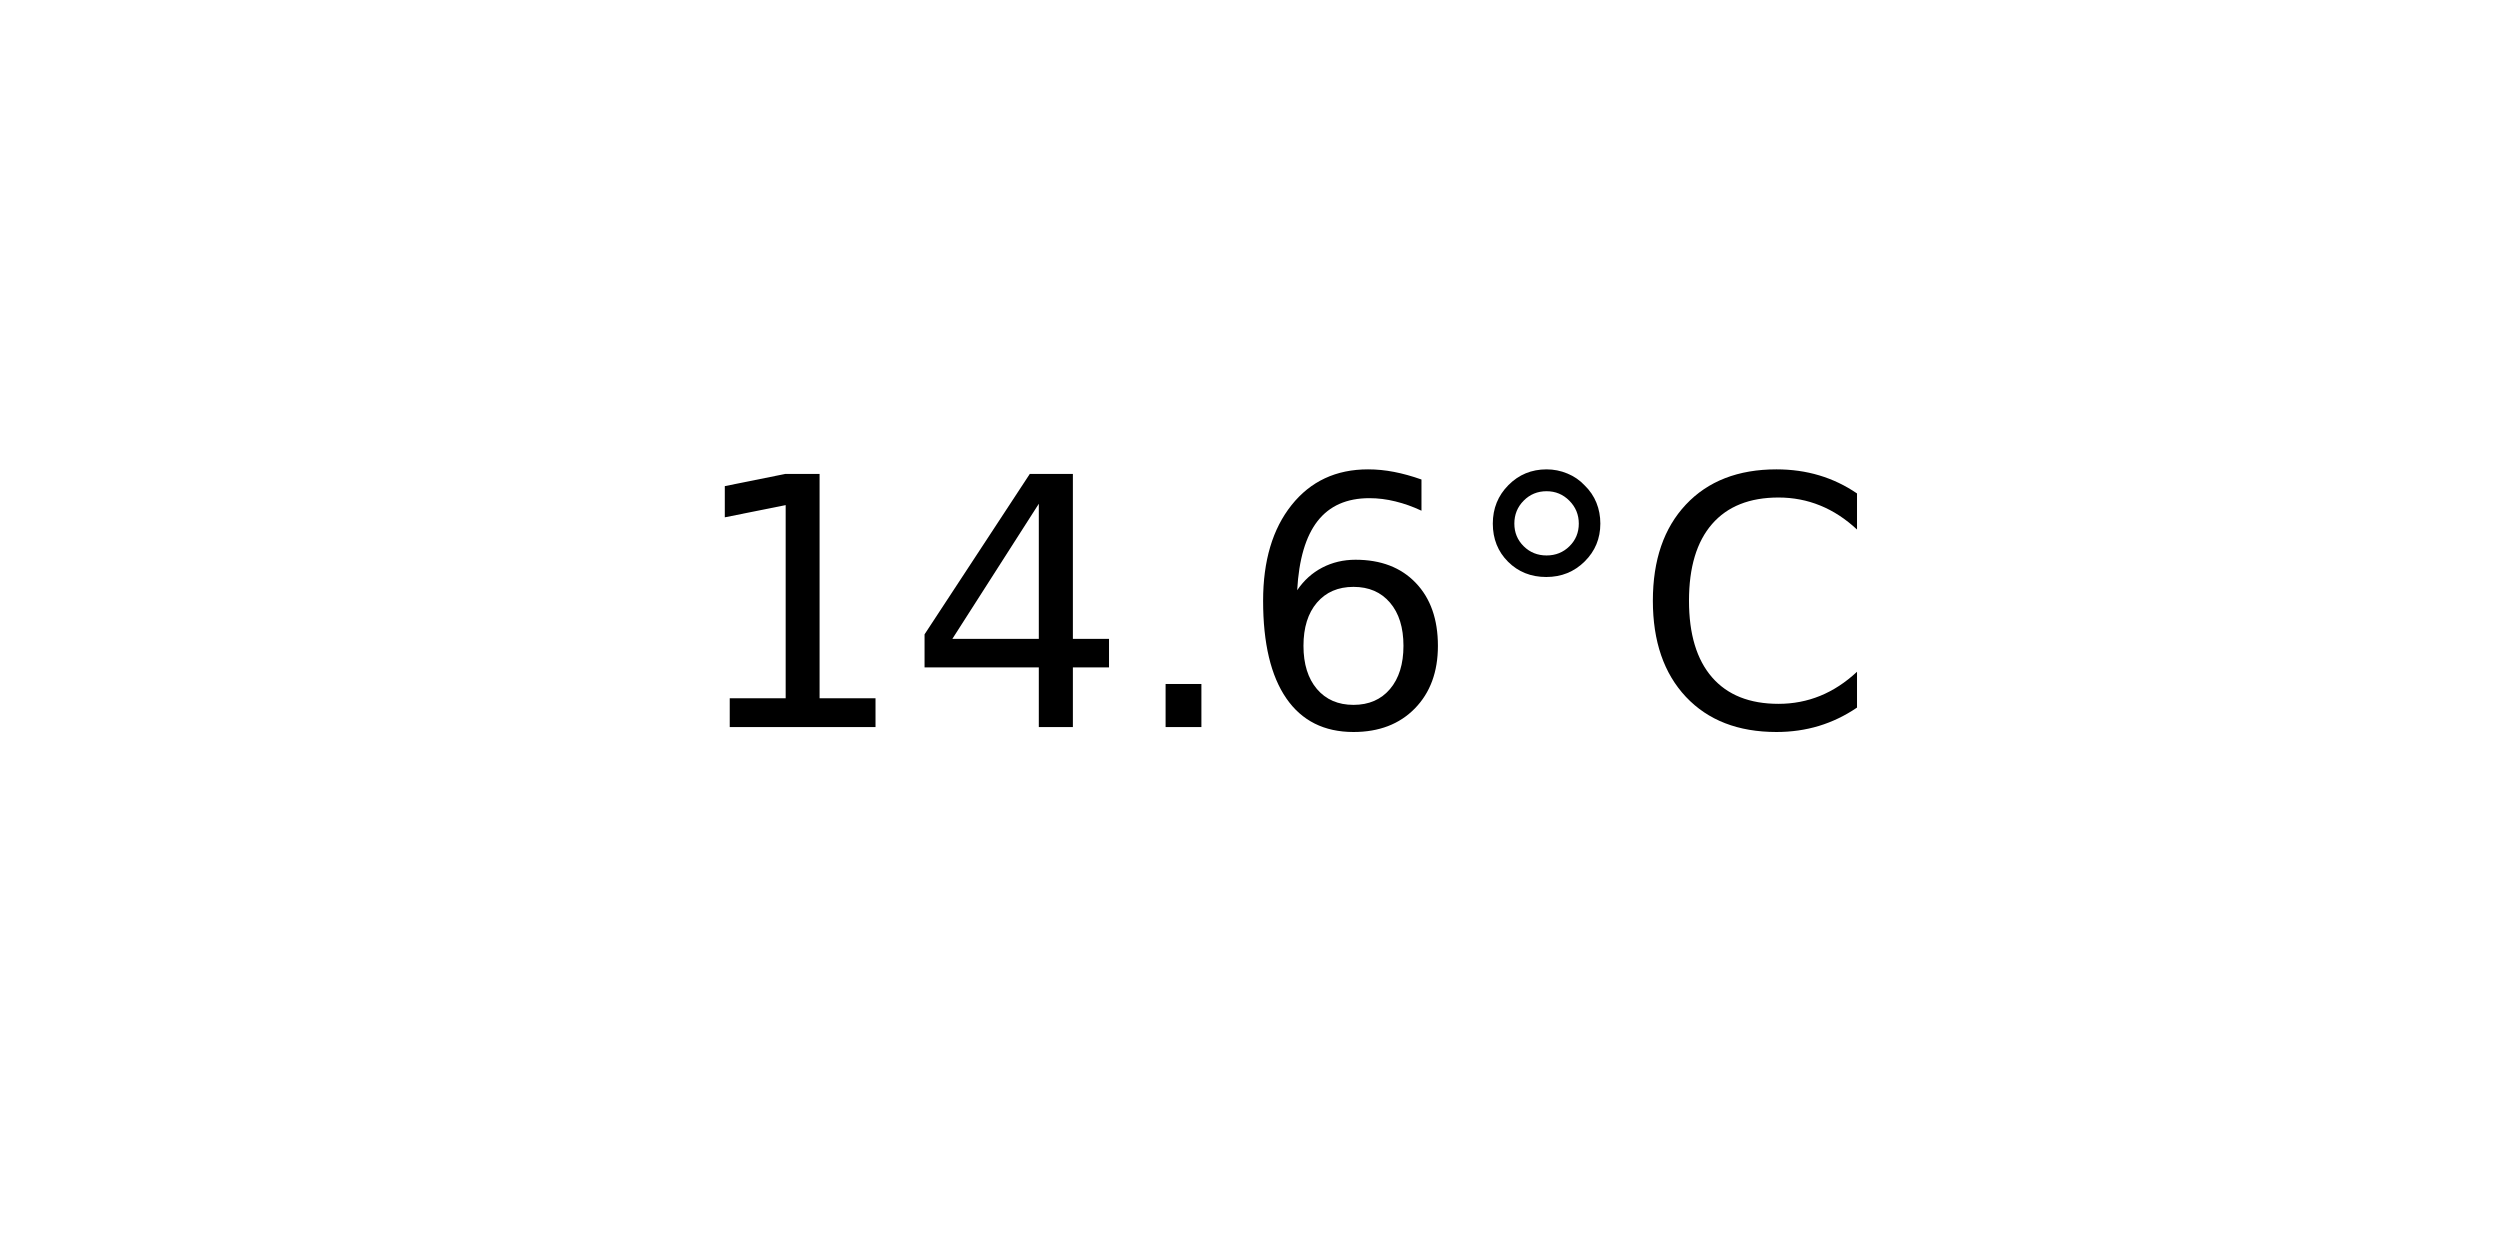
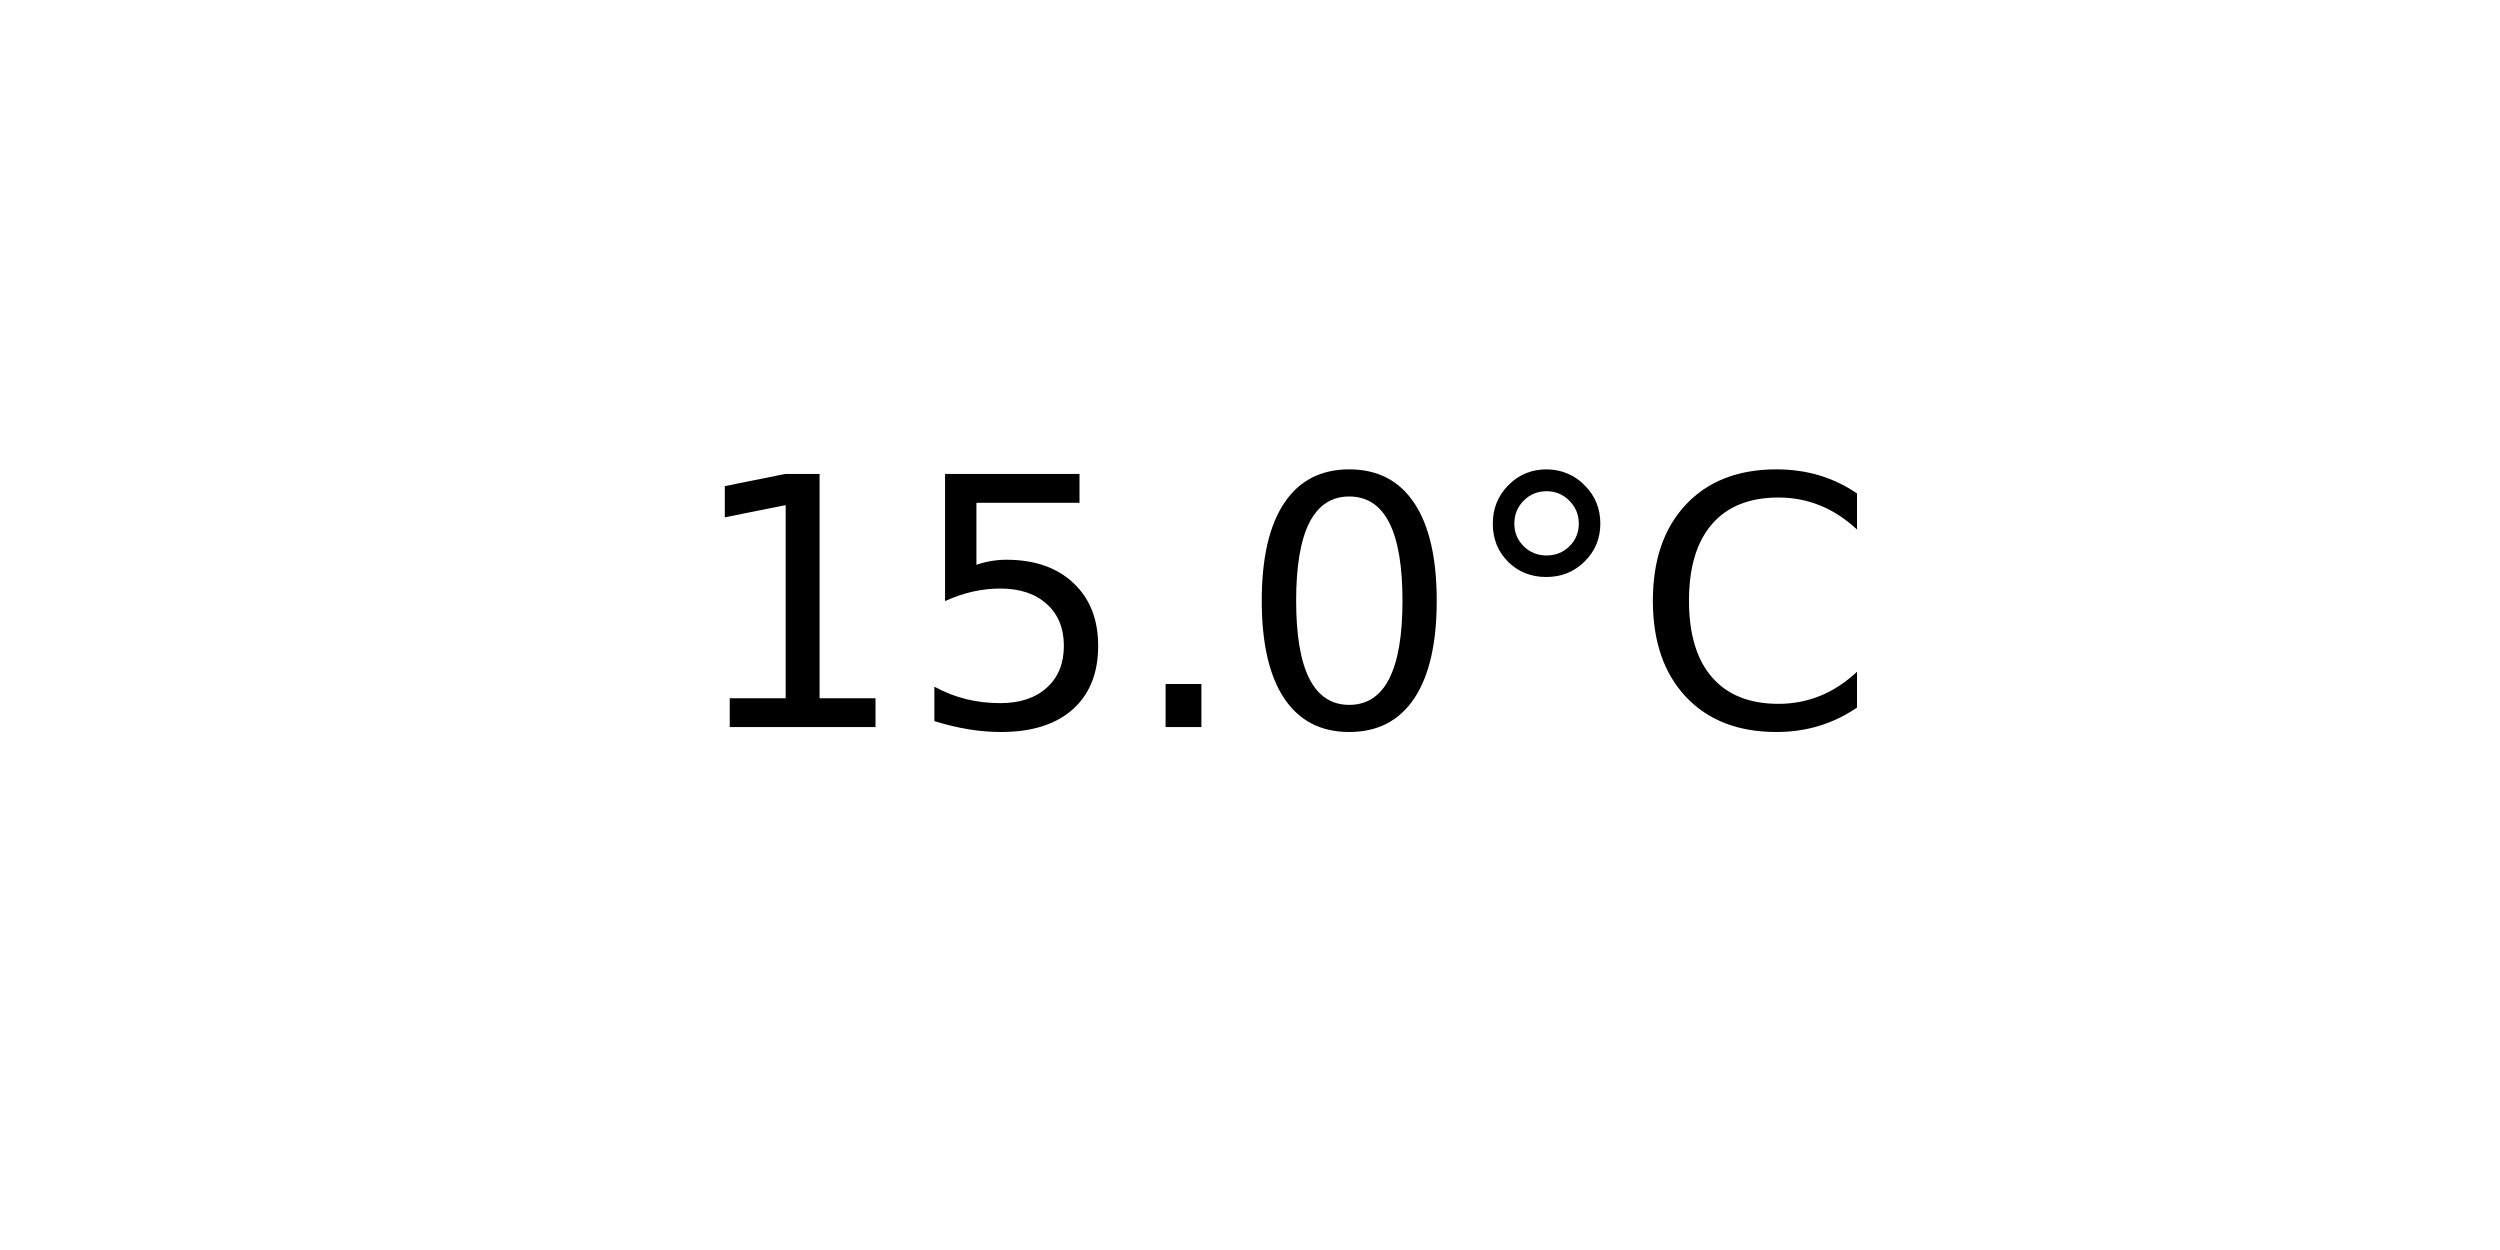
<svg xmlns="http://www.w3.org/2000/svg" xmlns:xlink="http://www.w3.org/1999/xlink" width="72pt" height="36pt" viewBox="0 0 72 36" version="1.1">
  <defs>
    <style type="text/css">*{stroke-linejoin: round; stroke-linecap: butt}</style>
  </defs>
  <g id="figure_1">
    <g id="axes_1">
      <g id="text_1">
        <g transform="translate(19.77578 20.93937) scale(0.1 -0.1)">
          <defs>
            <path id="DejaVuSans-31" d="M 794 531  L 1825 531  L 1825 4091  L 703 3866  L 703 4441  L 1819 4666  L 2450 4666  L 2450 531  L 3481 531  L 3481 0  L 794 0  L 794 531  z " transform="scale(0.015625)" />
-             <path id="DejaVuSans-34" d="M 2419 4116  L 825 1625  L 2419 1625  L 2419 4116  z M 2253 4666  L 3047 4666  L 3047 1625  L 3713 1625  L 3713 1100  L 3047 1100  L 3047 0  L 2419 0  L 2419 1100  L 313 1100  L 313 1709  L 2253 4666  z " transform="scale(0.015625)" />
+             <path id="DejaVuSans-35" d="M 691 4666  L 3169 4666  L 3169 4134  L 1269 4134  L 1269 2991  Q 1406 3038 1543 3061  Q 1681 3084 1819 3084  Q 2600 3084 3056 2656  Q 3513 2228 3513 1497  Q 3513 744 3044 326  Q 2575 -91 1722 -91  Q 1428 -91 1123 -41  Q 819 9 494 109  L 494 744  Q 775 591 1075 516  Q 1375 441 1709 441  Q 2250 441 2565 725  Q 2881 1009 2881 1497  Q 2881 1984 2565 2268  Q 2250 2553 1709 2553  Q 1456 2553 1204 2497  Q 953 2441 691 2322  L 691 4666  z " transform="scale(0.015625)" />
            <path id="DejaVuSans-2e" d="M 684 794  L 1344 794  L 1344 0  L 684 0  L 684 794  z " transform="scale(0.015625)" />
-             <path id="DejaVuSans-36" d="M 2113 2584  Q 1688 2584 1439 2293  Q 1191 2003 1191 1497  Q 1191 994 1439 701  Q 1688 409 2113 409  Q 2538 409 2786 701  Q 3034 994 3034 1497  Q 3034 2003 2786 2293  Q 2538 2584 2113 2584  z M 3366 4563  L 3366 3988  Q 3128 4100 2886 4159  Q 2644 4219 2406 4219  Q 1781 4219 1451 3797  Q 1122 3375 1075 2522  Q 1259 2794 1537 2939  Q 1816 3084 2150 3084  Q 2853 3084 3261 2657  Q 3669 2231 3669 1497  Q 3669 778 3244 343  Q 2819 -91 2113 -91  Q 1303 -91 875 529  Q 447 1150 447 2328  Q 447 3434 972 4092  Q 1497 4750 2381 4750  Q 2619 4750 2861 4703  Q 3103 4656 3366 4563  z " transform="scale(0.015625)" />
+             <path id="DejaVuSans-30" d="M 2034 4250  Q 1547 4250 1301 3770  Q 1056 3291 1056 2328  Q 1056 1369 1301 889  Q 1547 409 2034 409  Q 2525 409 2770 889  Q 3016 1369 3016 2328  Q 3016 3291 2770 3770  Q 2525 4250 2034 4250  z M 2034 4750  Q 2819 4750 3233 4129  Q 3647 3509 3647 2328  Q 3647 1150 3233 529  Q 2819 -91 2034 -91  Q 1250 -91 836 529  Q 422 1150 422 2328  Q 422 3509 836 4129  Q 1250 4750 2034 4750  z " transform="scale(0.015625)" />
            <path id="DejaVuSans-b0" d="M 1600 4347  Q 1350 4347 1178 4173  Q 1006 4000 1006 3750  Q 1006 3503 1178 3333  Q 1350 3163 1600 3163  Q 1850 3163 2022 3333  Q 2194 3503 2194 3750  Q 2194 3997 2020 4172  Q 1847 4347 1600 4347  z M 1600 4750  Q 1800 4750 1984 4673  Q 2169 4597 2303 4453  Q 2447 4313 2519 4134  Q 2591 3956 2591 3750  Q 2591 3338 2302 3052  Q 2013 2766 1594 2766  Q 1172 2766 890 3047  Q 609 3328 609 3750  Q 609 4169 896 4459  Q 1184 4750 1600 4750  z " transform="scale(0.015625)" />
            <path id="DejaVuSans-43" d="M 4122 4306  L 4122 3641  Q 3803 3938 3442 4084  Q 3081 4231 2675 4231  Q 1875 4231 1450 3742  Q 1025 3253 1025 2328  Q 1025 1406 1450 917  Q 1875 428 2675 428  Q 3081 428 3442 575  Q 3803 722 4122 1019  L 4122 359  Q 3791 134 3420 21  Q 3050 -91 2638 -91  Q 1578 -91 968 557  Q 359 1206 359 2328  Q 359 3453 968 4101  Q 1578 4750 2638 4750  Q 3056 4750 3426 4639  Q 3797 4528 4122 4306  z " transform="scale(0.015625)" />
          </defs>
          <use xlink:href="#DejaVuSans-31" />
-           <use xlink:href="#DejaVuSans-34" x="63.623" />
+           <use xlink:href="#DejaVuSans-35" x="63.623" />
          <use xlink:href="#DejaVuSans-2e" x="127.246" />
-           <use xlink:href="#DejaVuSans-36" x="159.033" />
+           <use xlink:href="#DejaVuSans-30" x="159.033" />
          <use xlink:href="#DejaVuSans-b0" x="222.656" />
          <use xlink:href="#DejaVuSans-43" x="272.656" />
        </g>
      </g>
    </g>
  </g>
</svg>
